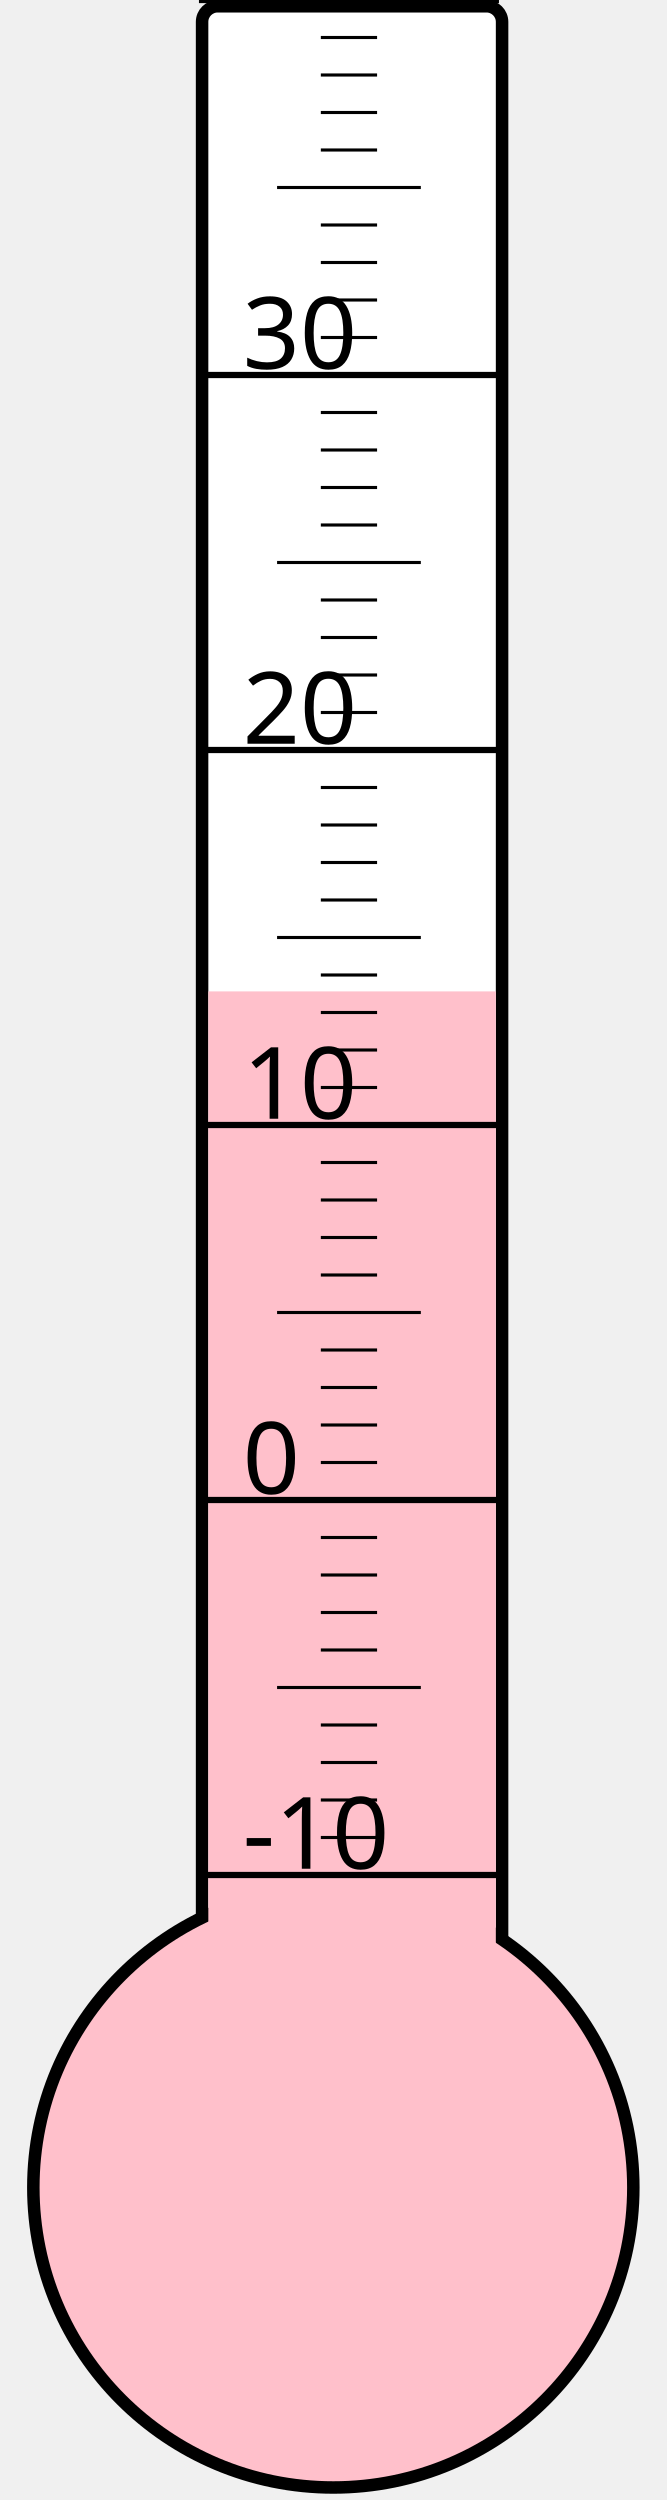
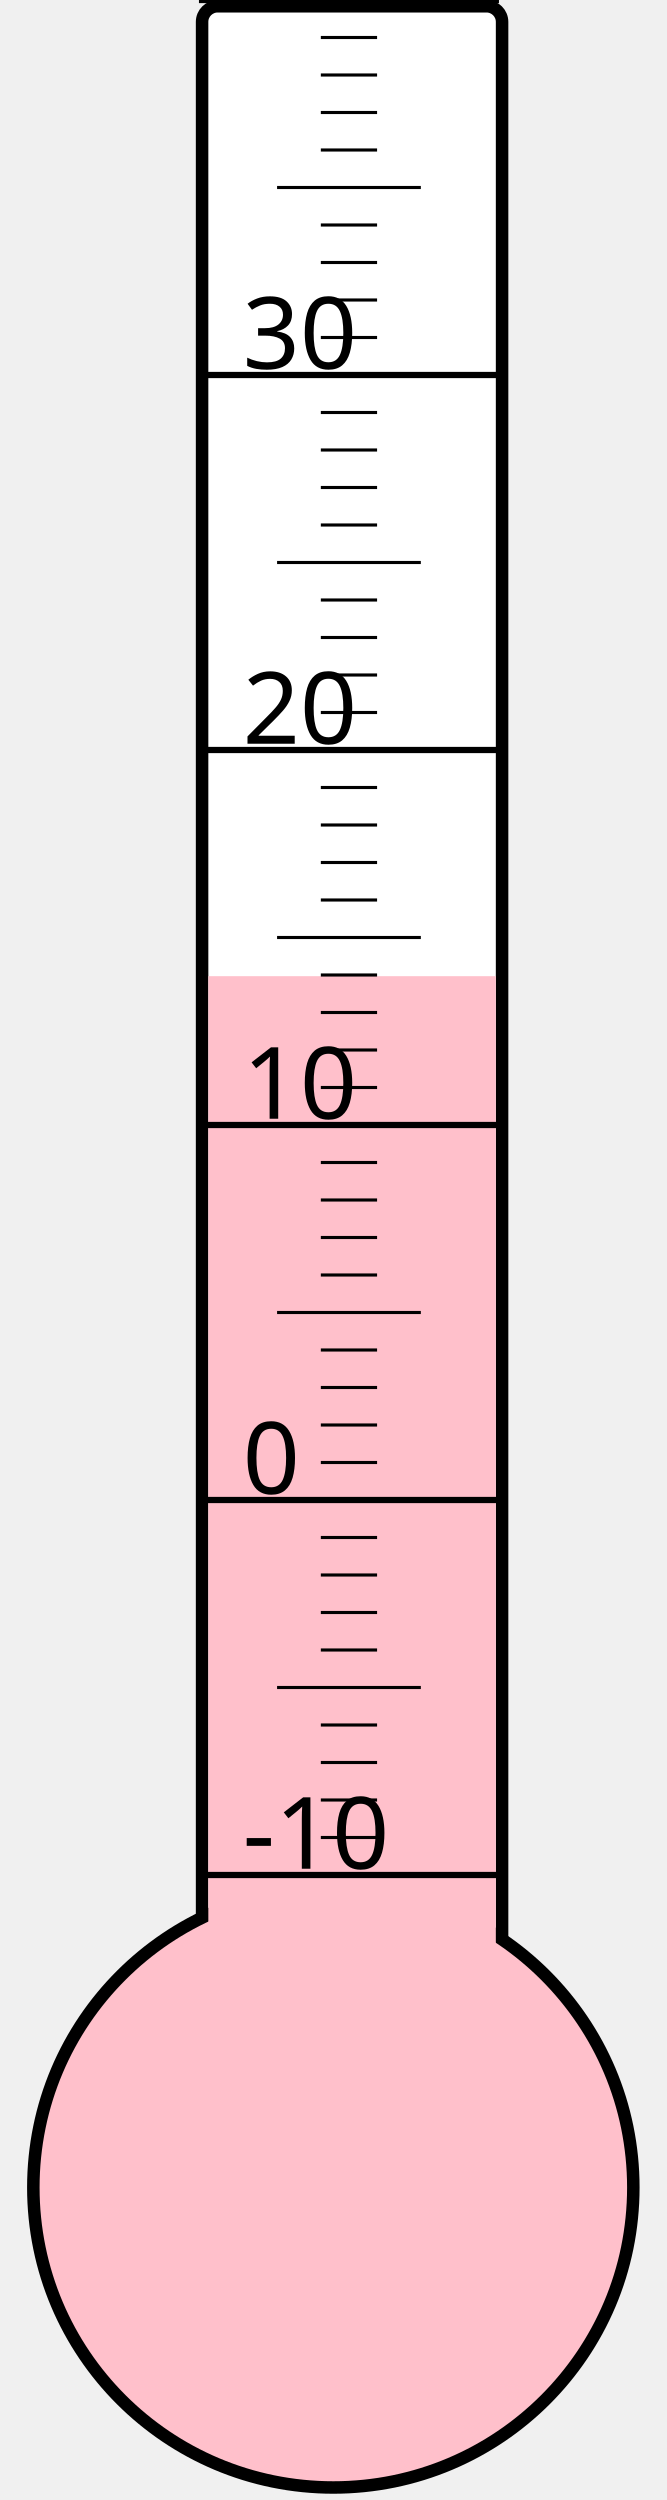
<svg xmlns="http://www.w3.org/2000/svg" width="40px" height="150px" viewBox="0 0 200 800">
  <rect width="200" height="800" x="0" y="0" style="fill: #ffffeb; fill-opacity: 0;" />
  <rect width="96" height="680" x="58" y="2" rx="5" ry="5" style="fill: white; fill-opacity: 1; stroke: black; stroke-width: 4;" />
  <circle cx="100" cy="700" r="96" style="fill: pink; stroke: black; stroke-width: 4;" />
-   <rect width="92" height="382.75" x="60" y="317.25" style="fill: pink; fill-opacity: 1; stroke-width: 0;" />
+   <rect width="92" height="387.625" x="60" y="312.375" style="fill: pink; fill-opacity: 1; stroke-width: 0;" />
  <text x="71" y="598" style="font-family: sans-serif; font-size: 24pt;">-10</text>
  <text x="71" y="478" style="font-family: sans-serif; font-size: 24pt;">0</text>
  <text x="71" y="358" style="font-family: sans-serif; font-size: 24pt;">10</text>
  <text x="71" y="238" style="font-family: sans-serif; font-size: 24pt;">20</text>
  <text x="71" y="118" style="font-family: sans-serif; font-size: 24pt;">30</text>
  <g style="stroke: black;">
    <line x1="57" y1="600" x2="153" y2="600" style="stroke-width: 2;" />
    <line x1="96" y1="588" x2="114" y2="588" style="stroke-width: 1;" />
    <line x1="96" y1="576" x2="114" y2="576" style="stroke-width: 1;" />
    <line x1="96" y1="564" x2="114" y2="564" style="stroke-width: 1;" />
    <line x1="96" y1="552" x2="114" y2="552" style="stroke-width: 1;" />
    <line x1="82" y1="540" x2="128" y2="540" style="stroke-width: 1;" />
    <line x1="96" y1="528" x2="114" y2="528" style="stroke-width: 1;" />
    <line x1="96" y1="516" x2="114" y2="516" style="stroke-width: 1;" />
    <line x1="96" y1="504" x2="114" y2="504" style="stroke-width: 1;" />
    <line x1="96" y1="492" x2="114" y2="492" style="stroke-width: 1;" />
    <line x1="57" y1="480" x2="153" y2="480" style="stroke-width: 2;" />
    <line x1="96" y1="468" x2="114" y2="468" style="stroke-width: 1;" />
    <line x1="96" y1="456" x2="114" y2="456" style="stroke-width: 1;" />
    <line x1="96" y1="444" x2="114" y2="444" style="stroke-width: 1;" />
    <line x1="96" y1="432" x2="114" y2="432" style="stroke-width: 1;" />
    <line x1="82" y1="420" x2="128" y2="420" style="stroke-width: 1;" />
    <line x1="96" y1="408" x2="114" y2="408" style="stroke-width: 1;" />
    <line x1="96" y1="396" x2="114" y2="396" style="stroke-width: 1;" />
    <line x1="96" y1="384" x2="114" y2="384" style="stroke-width: 1;" />
    <line x1="96" y1="372" x2="114" y2="372" style="stroke-width: 1;" />
    <line x1="57" y1="360" x2="153" y2="360" style="stroke-width: 2;" />
    <line x1="96" y1="348" x2="114" y2="348" style="stroke-width: 1;" />
    <line x1="96" y1="336" x2="114" y2="336" style="stroke-width: 1;" />
    <line x1="96" y1="324" x2="114" y2="324" style="stroke-width: 1;" />
    <line x1="96" y1="312" x2="114" y2="312" style="stroke-width: 1;" />
    <line x1="82" y1="300" x2="128" y2="300" style="stroke-width: 1;" />
    <line x1="96" y1="288" x2="114" y2="288" style="stroke-width: 1;" />
    <line x1="96" y1="276" x2="114" y2="276" style="stroke-width: 1;" />
    <line x1="96" y1="264" x2="114" y2="264" style="stroke-width: 1;" />
    <line x1="96" y1="252" x2="114" y2="252" style="stroke-width: 1;" />
    <line x1="57" y1="240" x2="153" y2="240" style="stroke-width: 2;" />
    <line x1="96" y1="228" x2="114" y2="228" style="stroke-width: 1;" />
    <line x1="96" y1="216" x2="114" y2="216" style="stroke-width: 1;" />
    <line x1="96" y1="204" x2="114" y2="204" style="stroke-width: 1;" />
    <line x1="96" y1="192" x2="114" y2="192" style="stroke-width: 1;" />
    <line x1="82" y1="180" x2="128" y2="180" style="stroke-width: 1;" />
    <line x1="96" y1="168" x2="114" y2="168" style="stroke-width: 1;" />
    <line x1="96" y1="156" x2="114" y2="156" style="stroke-width: 1;" />
    <line x1="96" y1="144" x2="114" y2="144" style="stroke-width: 1;" />
    <line x1="96" y1="132" x2="114" y2="132" style="stroke-width: 1;" />
    <line x1="57" y1="120" x2="153" y2="120" style="stroke-width: 2;" />
    <line x1="96" y1="108" x2="114" y2="108" style="stroke-width: 1;" />
    <line x1="96" y1="96" x2="114" y2="96" style="stroke-width: 1;" />
    <line x1="96" y1="84" x2="114" y2="84" style="stroke-width: 1;" />
    <line x1="96" y1="72" x2="114" y2="72" style="stroke-width: 1;" />
    <line x1="82" y1="60" x2="128" y2="60" style="stroke-width: 1;" />
    <line x1="96" y1="48" x2="114" y2="48" style="stroke-width: 1;" />
    <line x1="96" y1="36" x2="114" y2="36" style="stroke-width: 1;" />
    <line x1="96" y1="24" x2="114" y2="24" style="stroke-width: 1;" />
    <line x1="96" y1="12" x2="114" y2="12" style="stroke-width: 1;" />
    <line x1="57" y1="0" x2="153" y2="0" style="stroke-width: 2;" />
  </g>
</svg>
